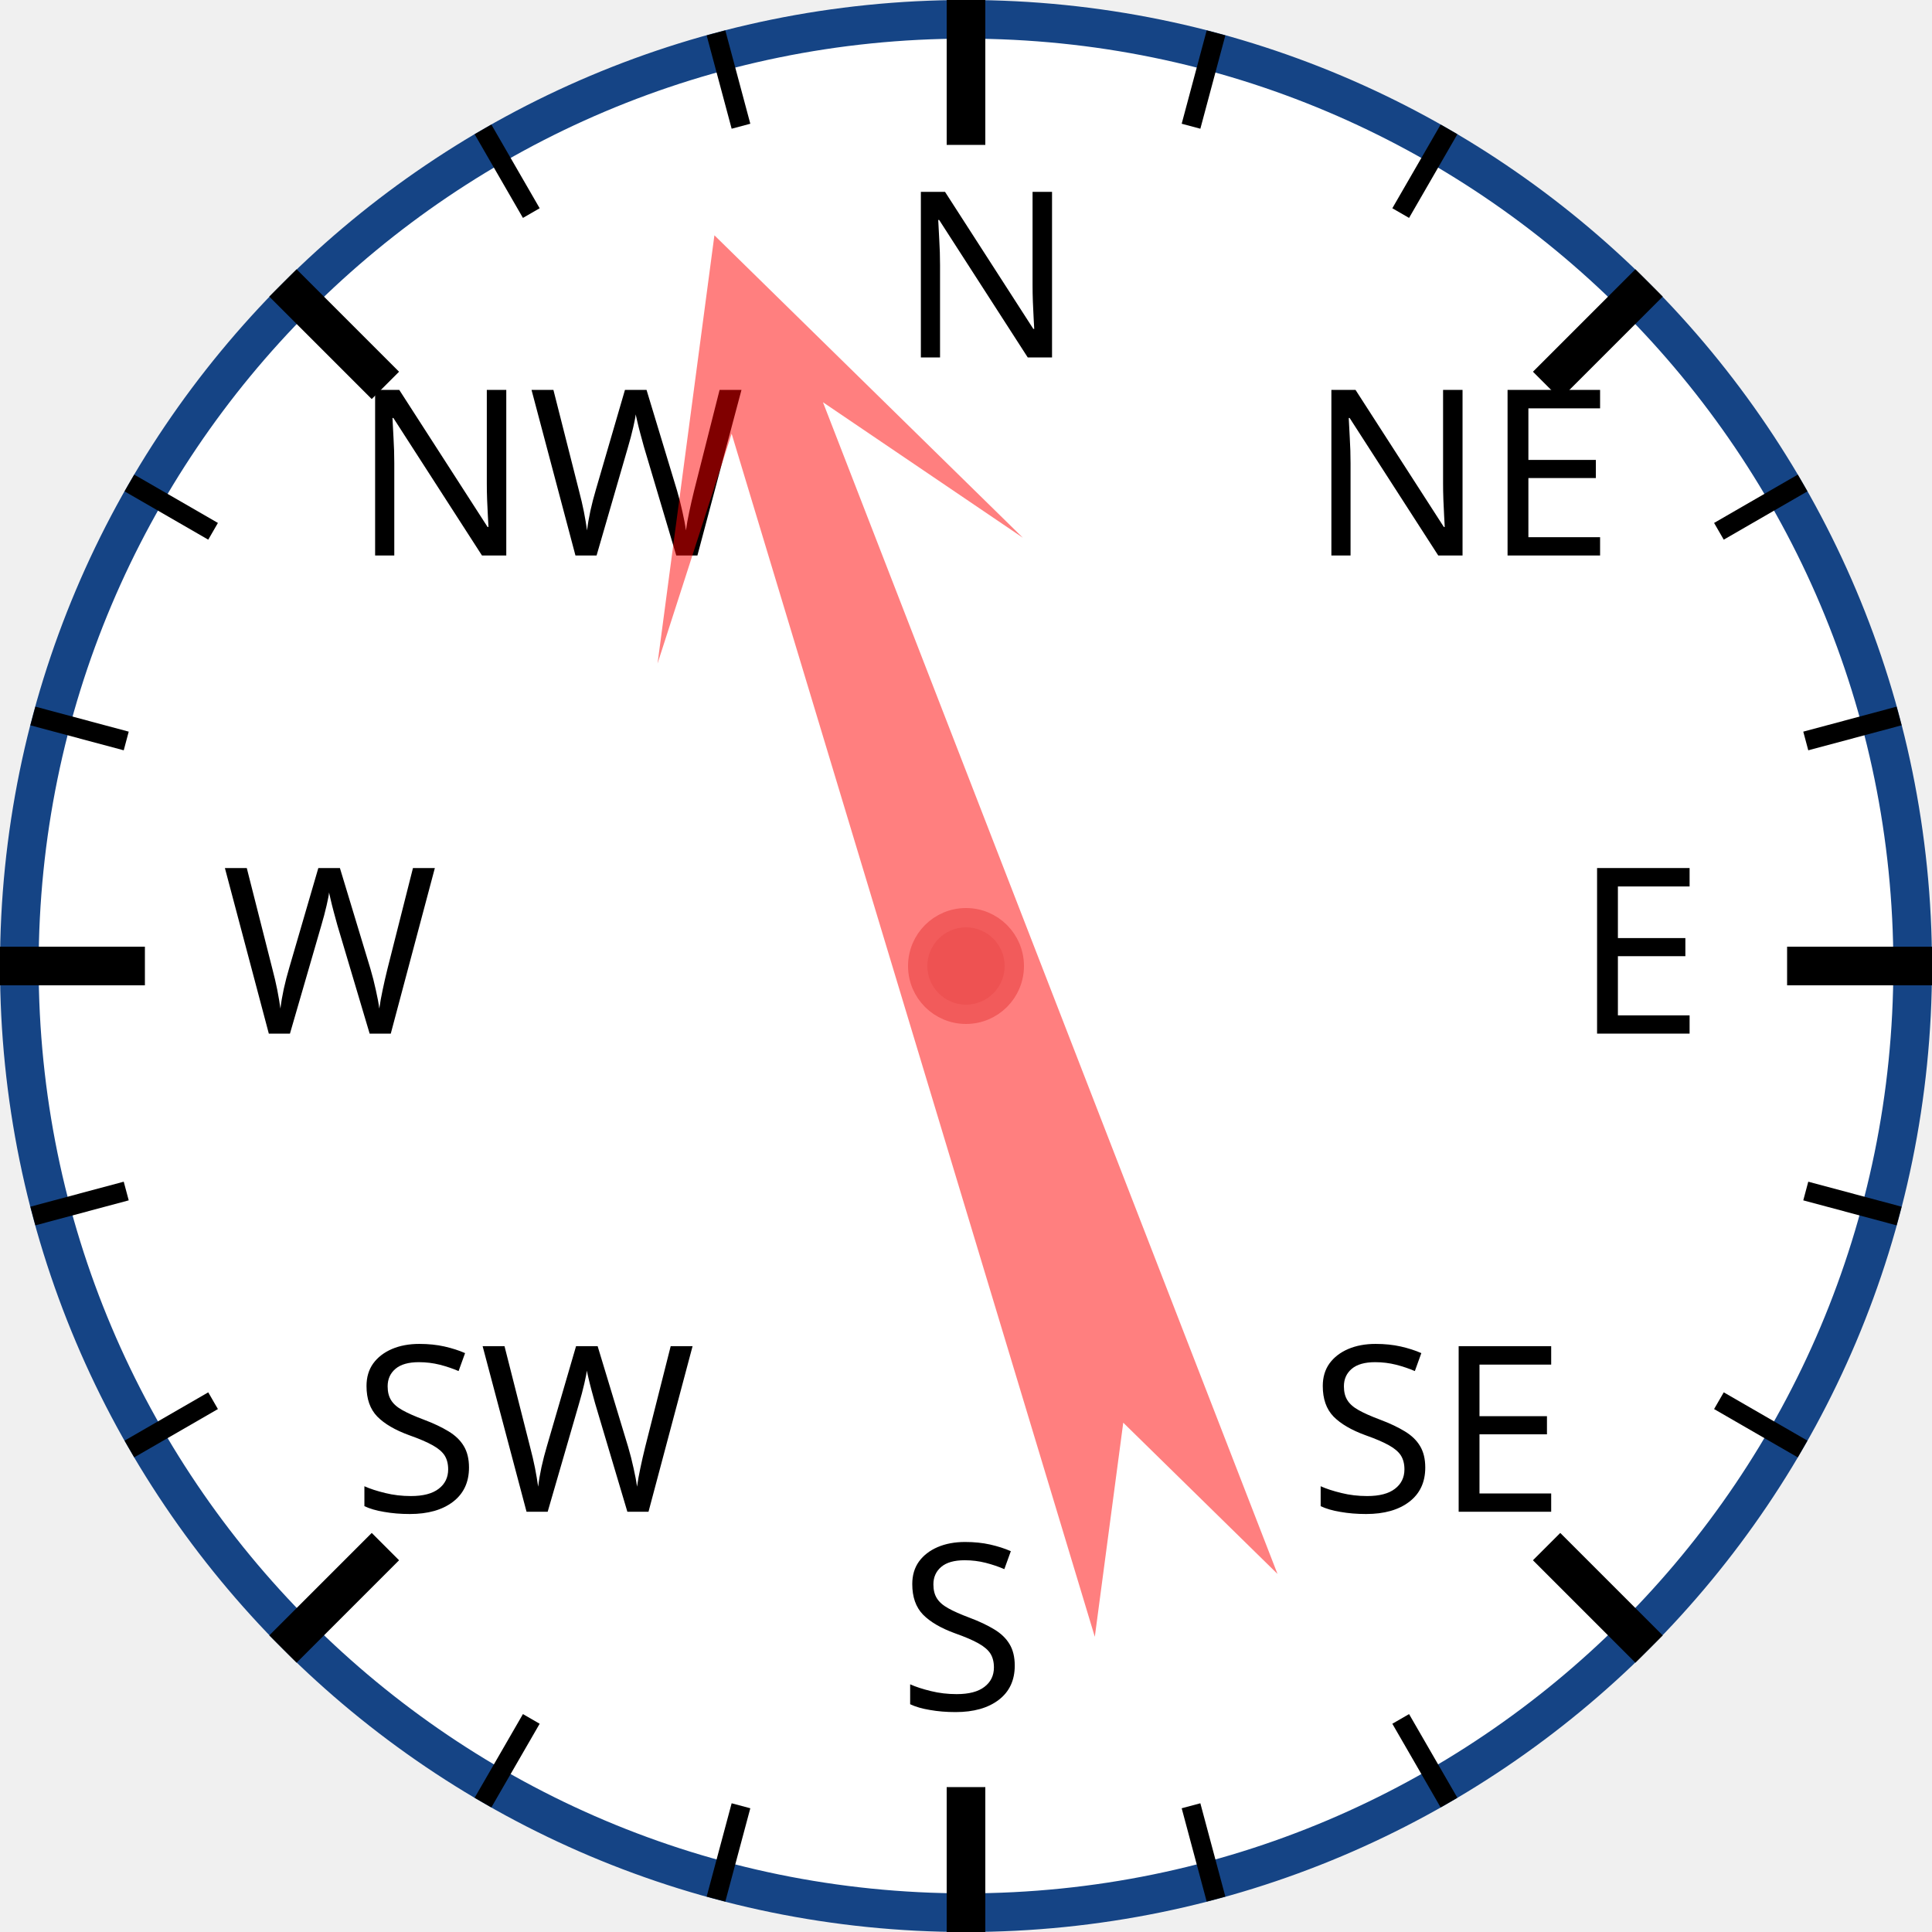
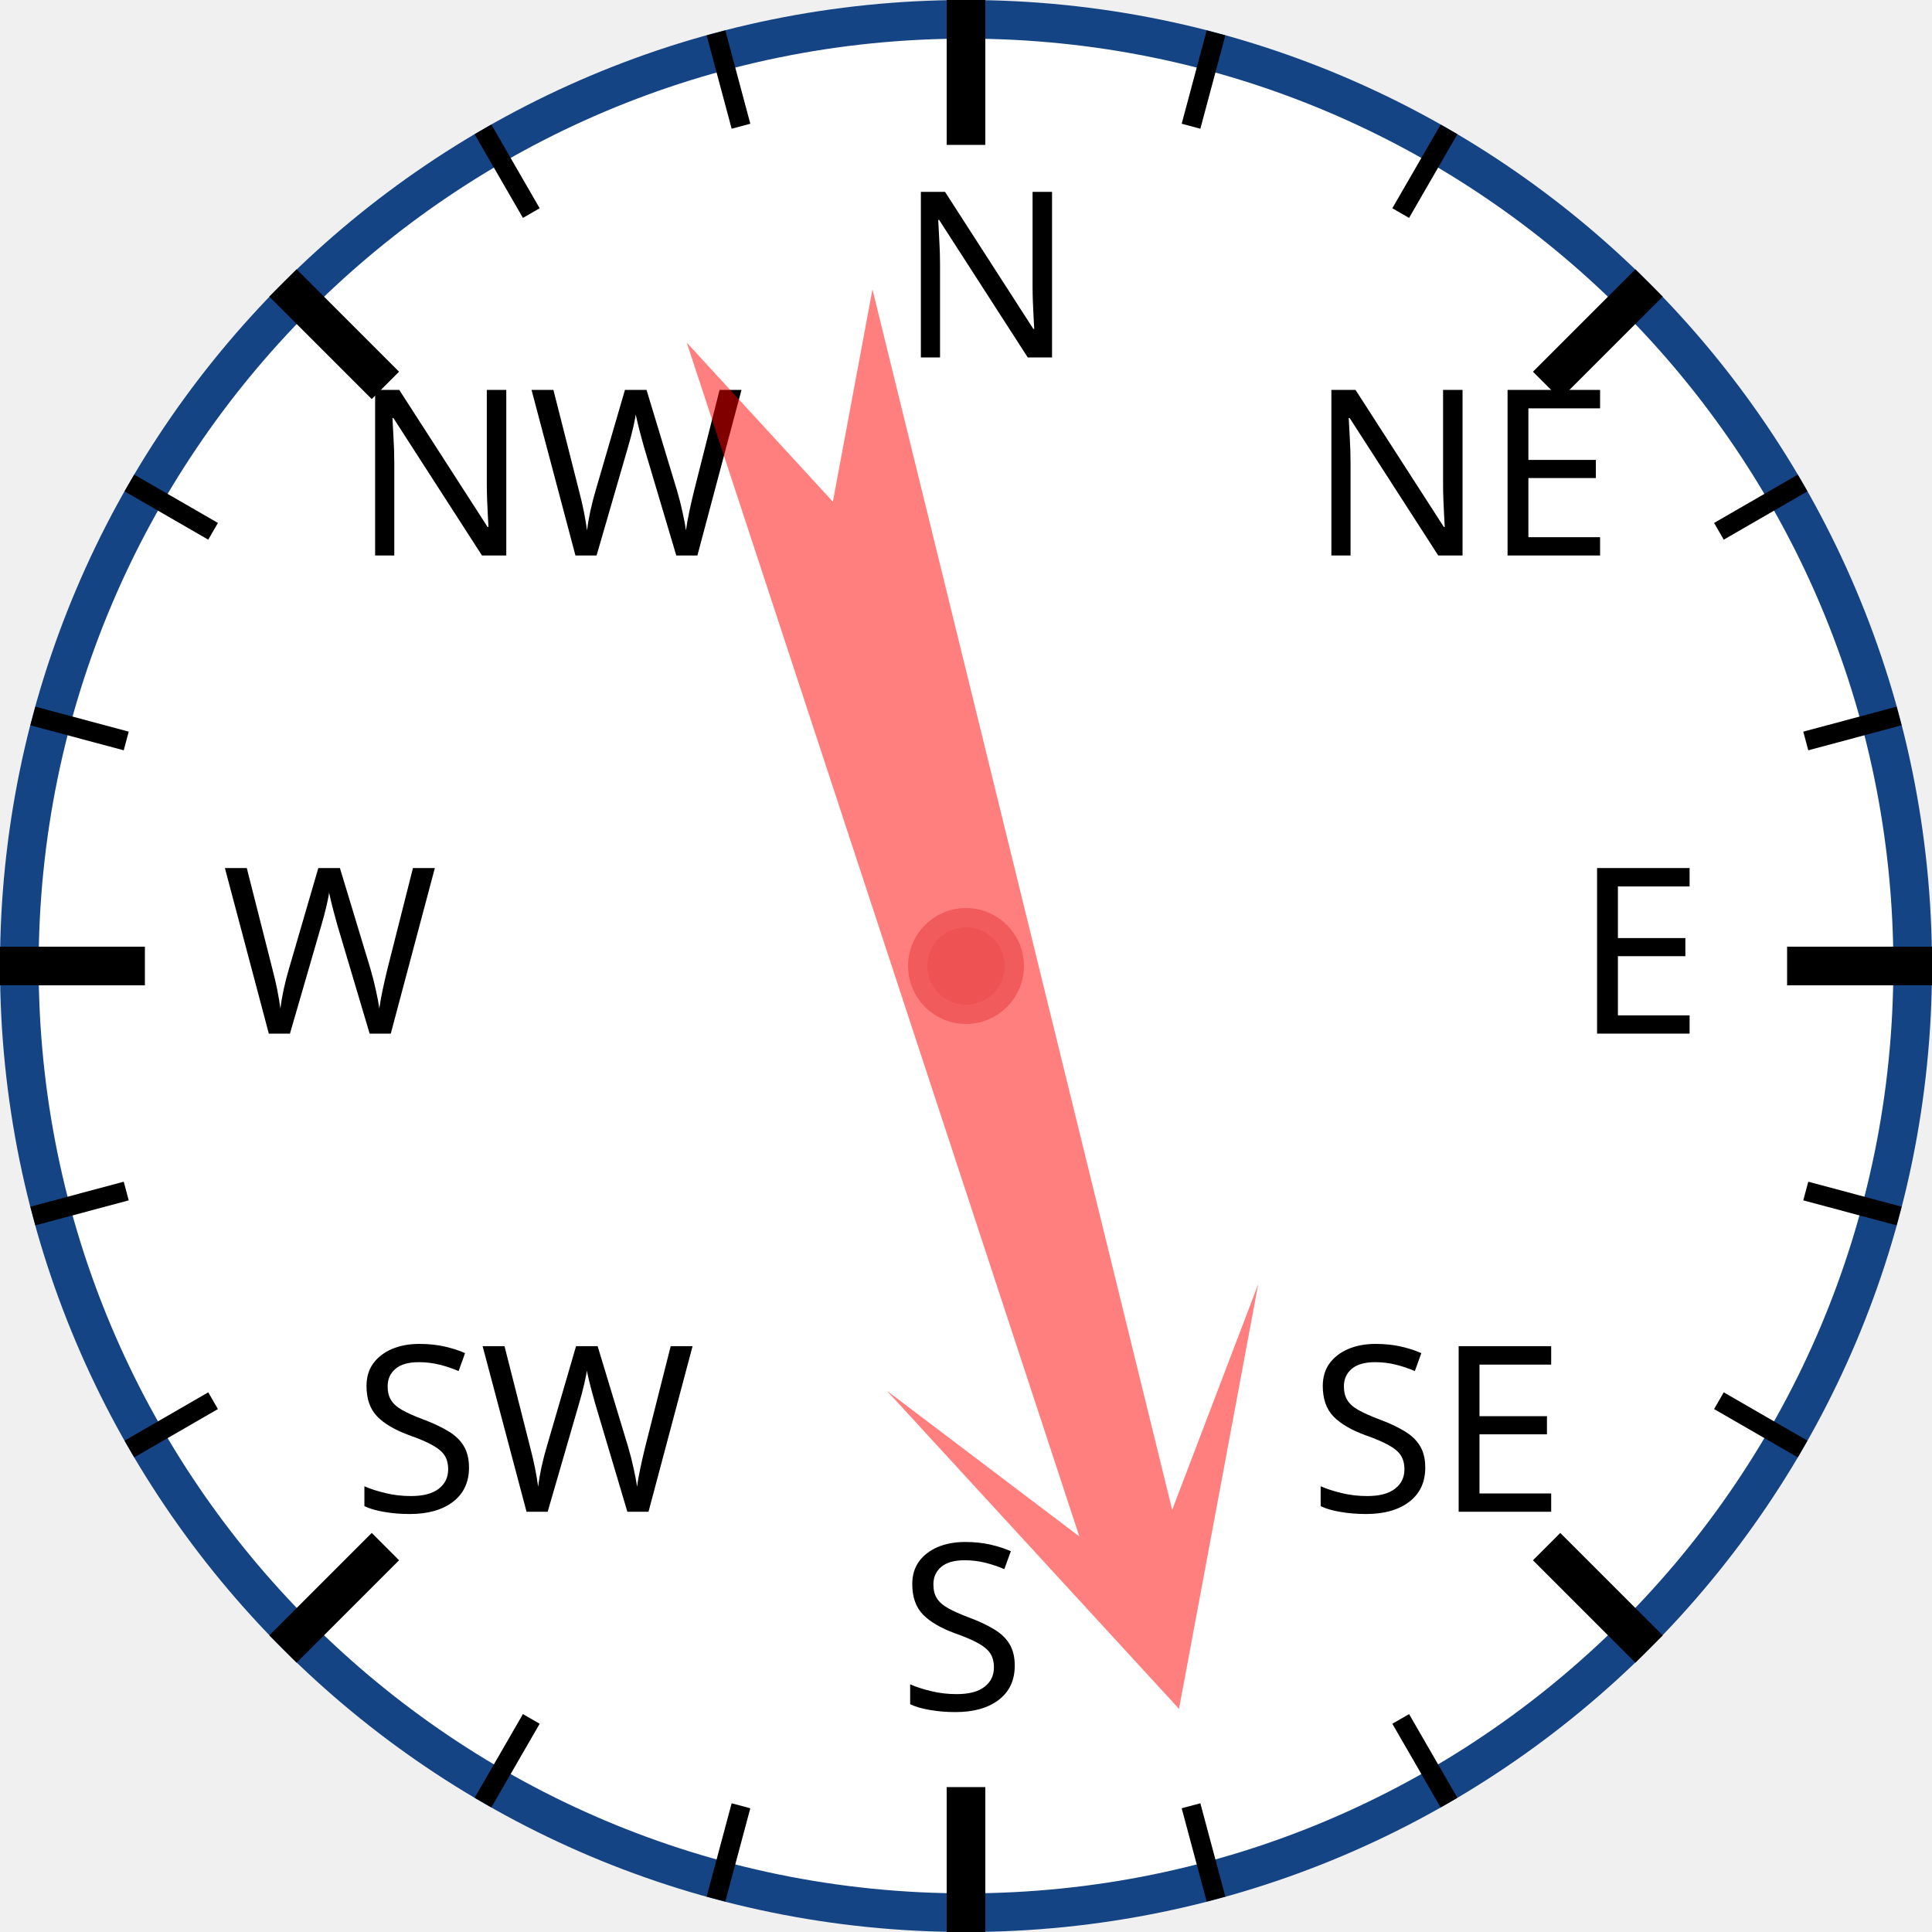
<svg xmlns="http://www.w3.org/2000/svg" width="120px" height="120px" viewBox="0 0 200 200">
  <circle cx="100" cy="100" r="98" style="fill: white; stroke: #154485; stroke-width: 4;" />
  <text x="93.0" y="37.0" style="font-family: sans-serif; font-size: 18pt;">N</text>
  <line x1="100.0" y1="0.0" x2="100.0" y2="15.0" style="stroke: black; stroke-width: 4;" />
  <line x1="74.118" y1="3.407" x2="76.706" y2="13.067" style="stroke: black; stroke-width: 2;" />
  <line x1="50" y1="13.397" x2="55" y2="22.058" style="stroke: black; stroke-width: 2;" />
  <text x="36.503" y="57.503" style="font-family: sans-serif; font-size: 18pt;">NW</text>
  <line x1="29.289" y1="29.289" x2="39.896" y2="39.896" style="stroke: black; stroke-width: 4;" />
  <line x1="13.397" y1="50" x2="22.058" y2="55" style="stroke: black; stroke-width: 2;" />
  <line x1="3.407" y1="74.118" x2="13.067" y2="76.706" style="stroke: black; stroke-width: 2;" />
  <text x="23.0" y="107.0" style="font-family: sans-serif; font-size: 18pt;">W</text>
  <line x1="0.0" y1="100.0" x2="15.0" y2="100.0" style="stroke: black; stroke-width: 4;" />
  <line x1="3.407" y1="125.882" x2="13.067" y2="123.294" style="stroke: black; stroke-width: 2;" />
  <line x1="13.397" y1="150" x2="22.058" y2="145" style="stroke: black; stroke-width: 2;" />
  <text x="36.503" y="156.497" style="font-family: sans-serif; font-size: 18pt;">SW</text>
  <line x1="29.289" y1="170.711" x2="39.896" y2="160.104" style="stroke: black; stroke-width: 4;" />
  <line x1="50" y1="186.603" x2="55" y2="177.942" style="stroke: black; stroke-width: 2;" />
  <line x1="74.118" y1="196.593" x2="76.706" y2="186.933" style="stroke: black; stroke-width: 2;" />
  <text x="93" y="177.0" style="font-family: sans-serif; font-size: 18pt;">S</text>
  <line x1="100" y1="200.0" x2="100" y2="185.0" style="stroke: black; stroke-width: 4;" />
  <line x1="125.882" y1="196.593" x2="123.294" y2="186.933" style="stroke: black; stroke-width: 2;" />
  <line x1="150.0" y1="186.603" x2="145.0" y2="177.942" style="stroke: black; stroke-width: 2;" />
  <text x="135.497" y="156.497" style="font-family: sans-serif; font-size: 18pt;">SE</text>
  <line x1="170.711" y1="170.711" x2="160.104" y2="160.104" style="stroke: black; stroke-width: 4;" />
  <line x1="186.603" y1="150" x2="177.942" y2="145" style="stroke: black; stroke-width: 2;" />
  <line x1="196.593" y1="125.882" x2="186.933" y2="123.294" style="stroke: black; stroke-width: 2;" />
  <text x="163.0" y="107" style="font-family: sans-serif; font-size: 18pt;">E</text>
  <line x1="200.0" y1="100" x2="185.0" y2="100" style="stroke: black; stroke-width: 4;" />
  <line x1="196.593" y1="74.118" x2="186.933" y2="76.706" style="stroke: black; stroke-width: 2;" />
  <line x1="186.603" y1="50" x2="177.942" y2="55" style="stroke: black; stroke-width: 2;" />
  <text x="135.497" y="57.503" style="font-family: sans-serif; font-size: 18pt;">NE</text>
  <line x1="170.711" y1="29.289" x2="160.104" y2="39.896" style="stroke: black; stroke-width: 4;" />
  <line x1="150" y1="13.397" x2="145" y2="22.058" style="stroke: black; stroke-width: 2;" />
  <line x1="125.882" y1="3.407" x2="123.294" y2="13.067" style="stroke: black; stroke-width: 2;" />
-   <polygon points="100 20 120 60 105 40 110 170 100 150 90 170 95 40 80 60" style="fill: red; fill-opacity: 0.5;" transform="rotate(341,100,100)" />
+   <polygon points="100 20 120 60 105 40 110 170 100 150 90 170 95 40 80 60" style="fill: red; fill-opacity: 0.5;" transform="rotate(164,100,100)" />
  <circle cx="100" cy="100" r="5" style="fill: #EE5252; stroke: #F25B5B; stroke-width: 2;" />
</svg>
